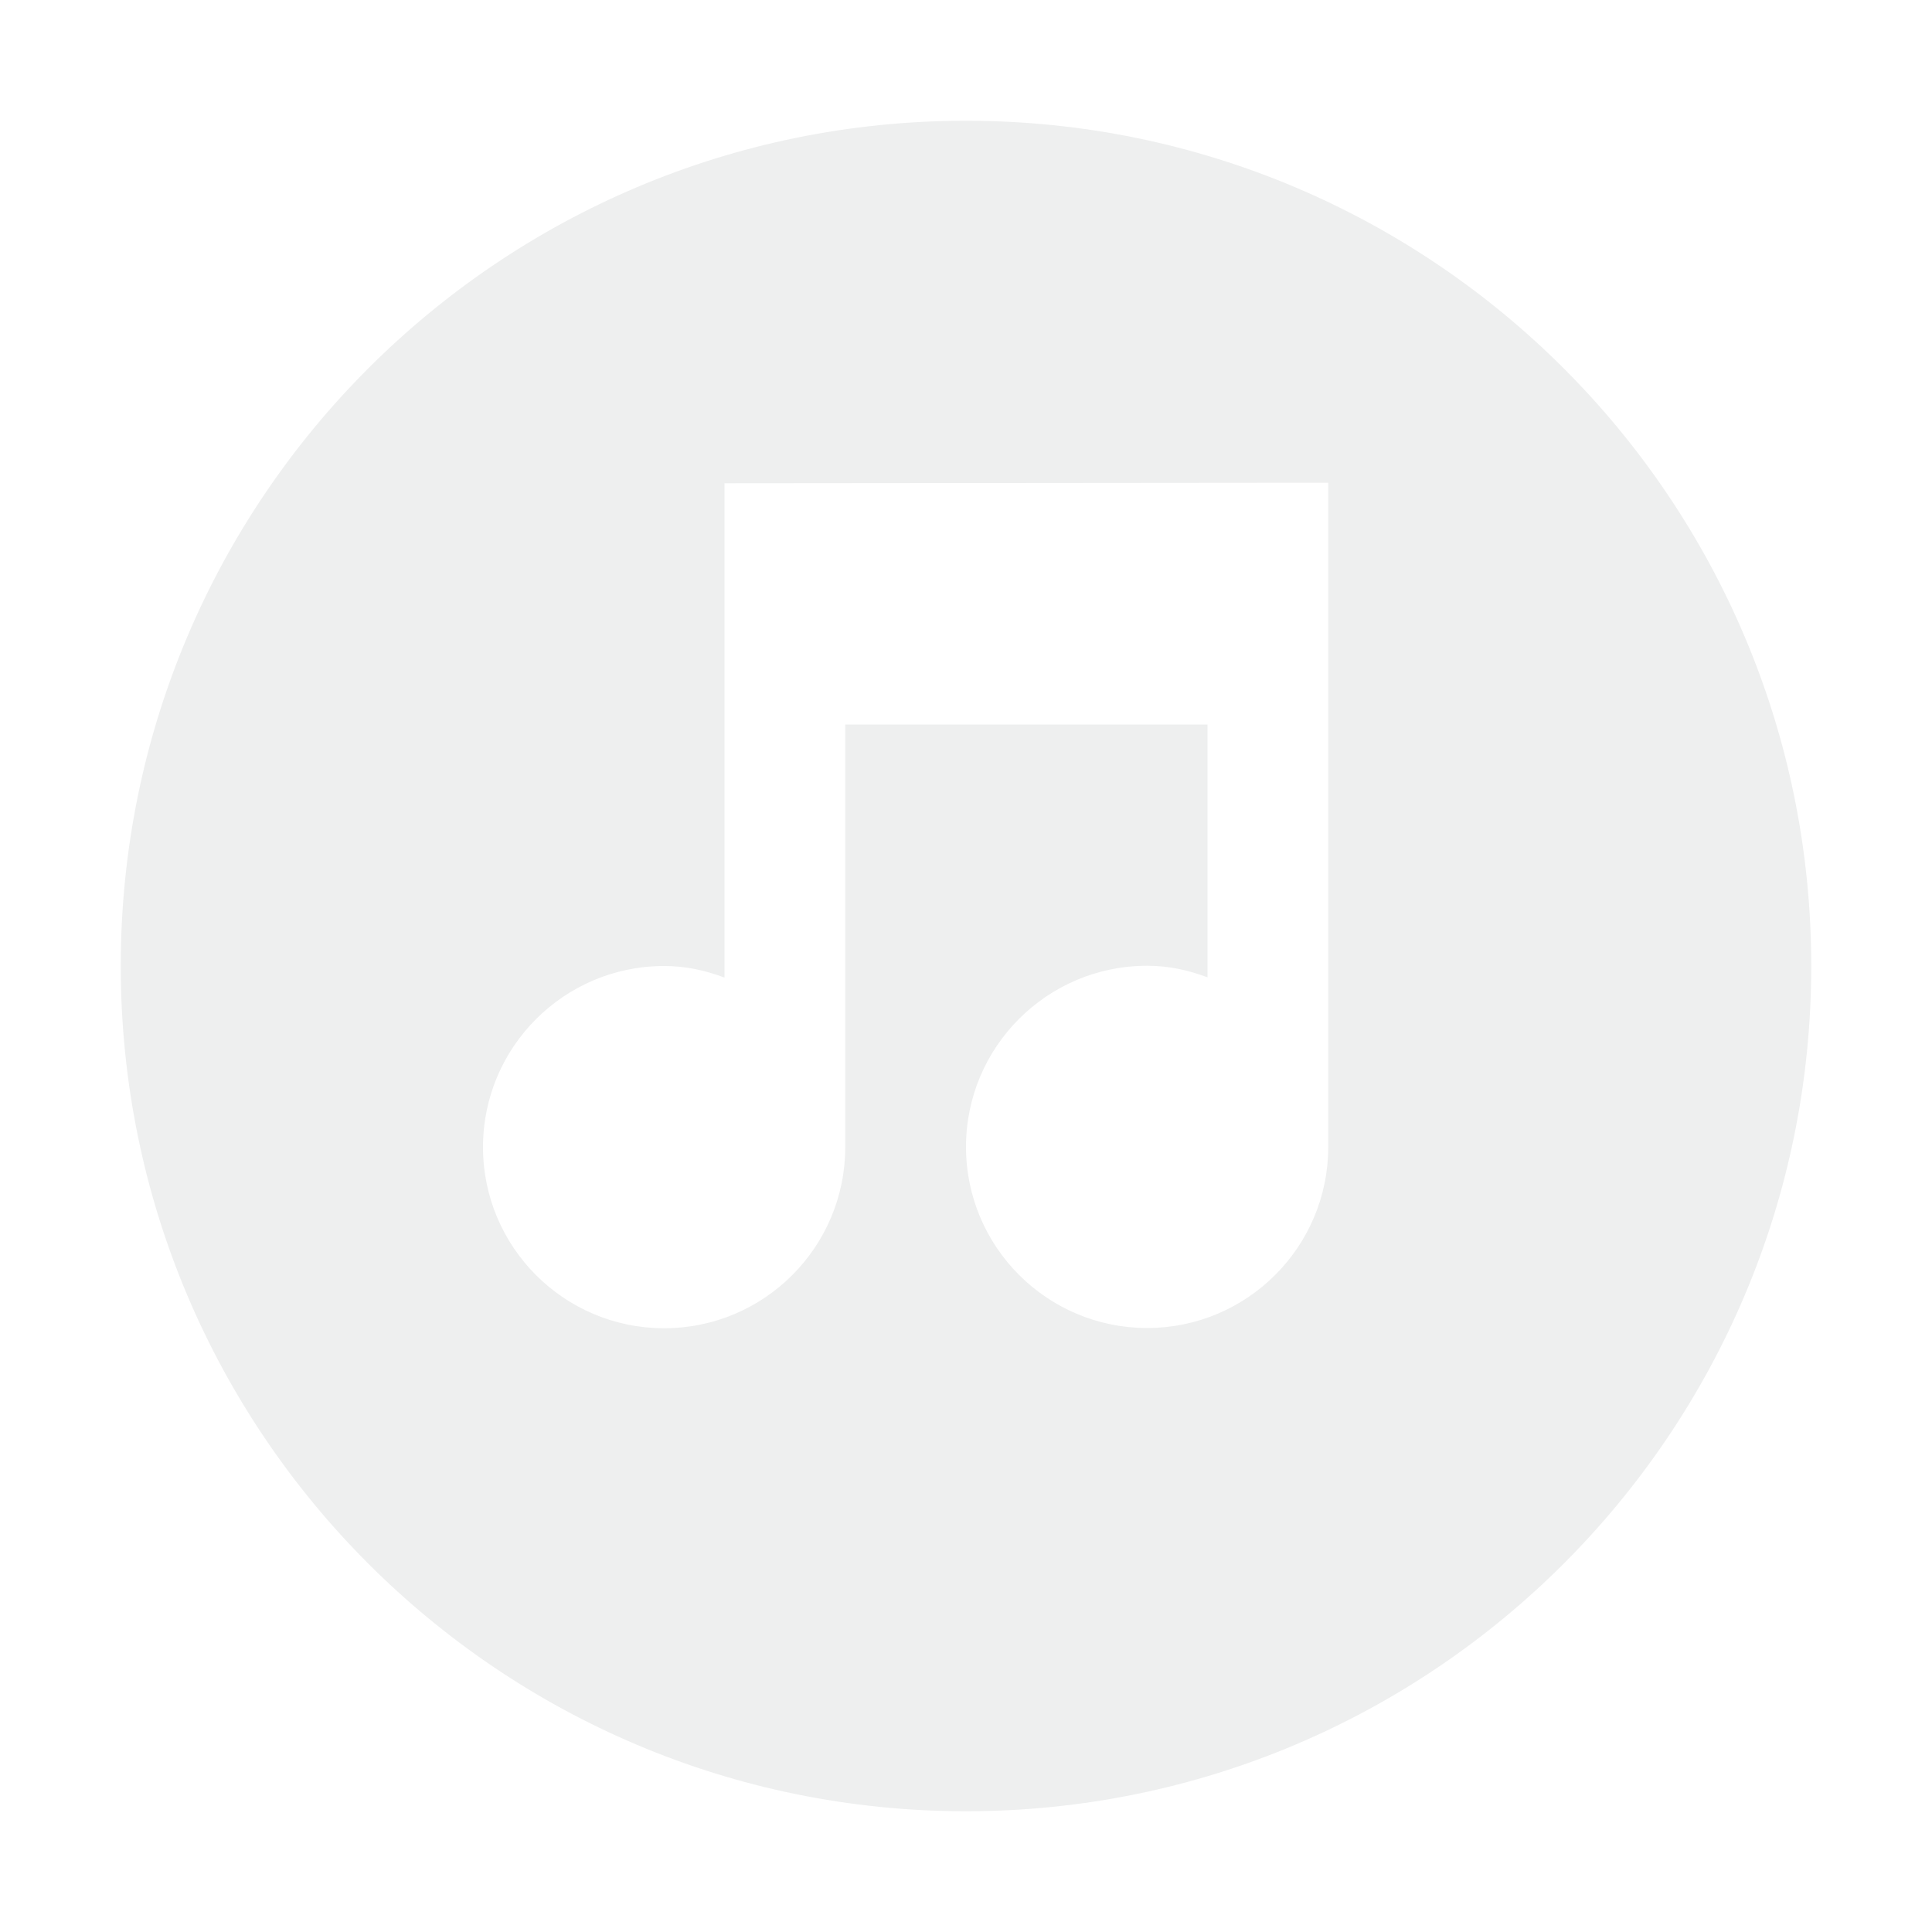
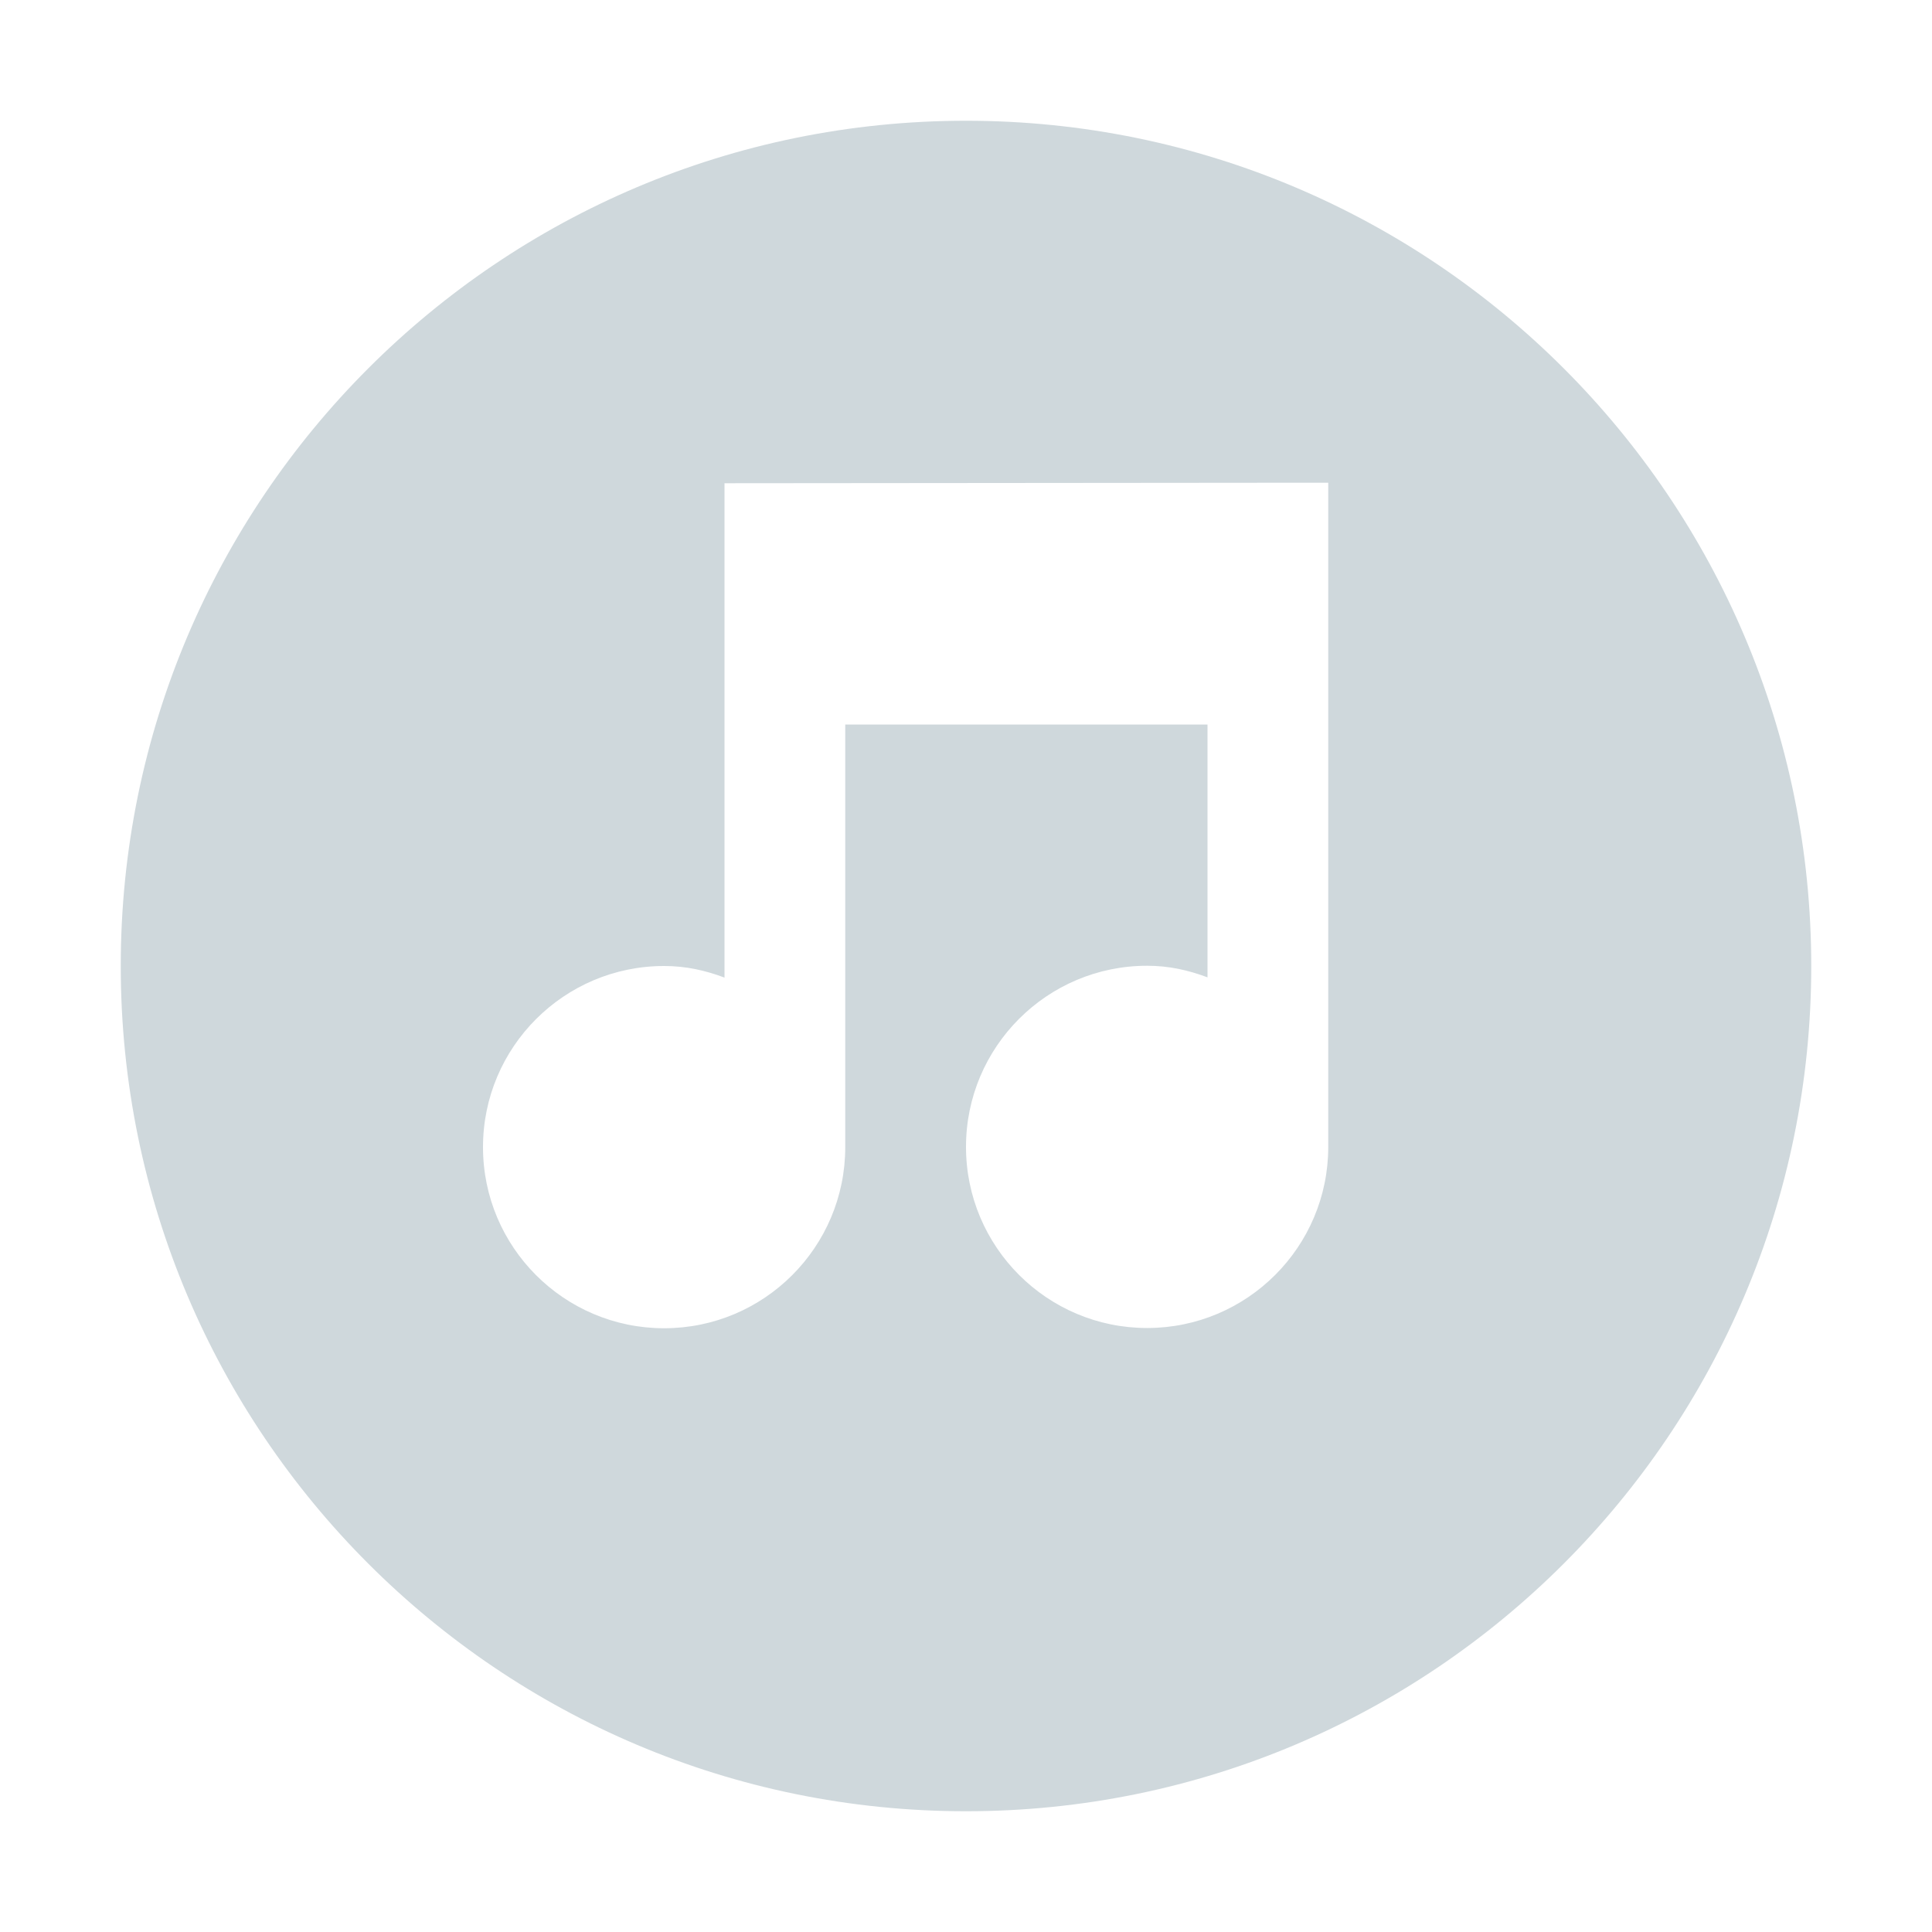
<svg xmlns="http://www.w3.org/2000/svg" width="16" height="16" version="1.1">
  <defs>
    <style id="current-color-scheme" type="text/css">
-    .ColorScheme-Text { color:#eeefef; } .ColorScheme-Highlight { color:#00bcd4; }
+    .ColorScheme-Text { color:#cfd8dc; } .ColorScheme-Highlight { color:#00bcd4; }
  </style>
  </defs>
  <path style="fill:currentColor" class="ColorScheme-Text" d="M 8,1 A 7,7 0 0 0 1,8 7,7 0 0 0 8,15 7,7 0 0 0 15,8 7,7 0 0 0 8,1 Z m 2.5,2.998 0.5,0 0,5.5 c 0,0.828 -0.672,1.5 -1.5,1.5 -0.828,0 -1.5,-0.672 -1.5,-1.5 0,-0.828 0.672,-1.5 1.5,-1.5 0.18,0 0.34,0.036 0.5,0.096 L 10,6 7,6 7,9.5 C 7,10.328 6.328,11 5.5,11 4.672,11 4,10.328 4,9.5 4,8.672 4.672,8 5.5,8 5.68,8 5.84,8.036 6,8.096 l 0,-4.094 4.5,-0.004 z" />
</svg>
